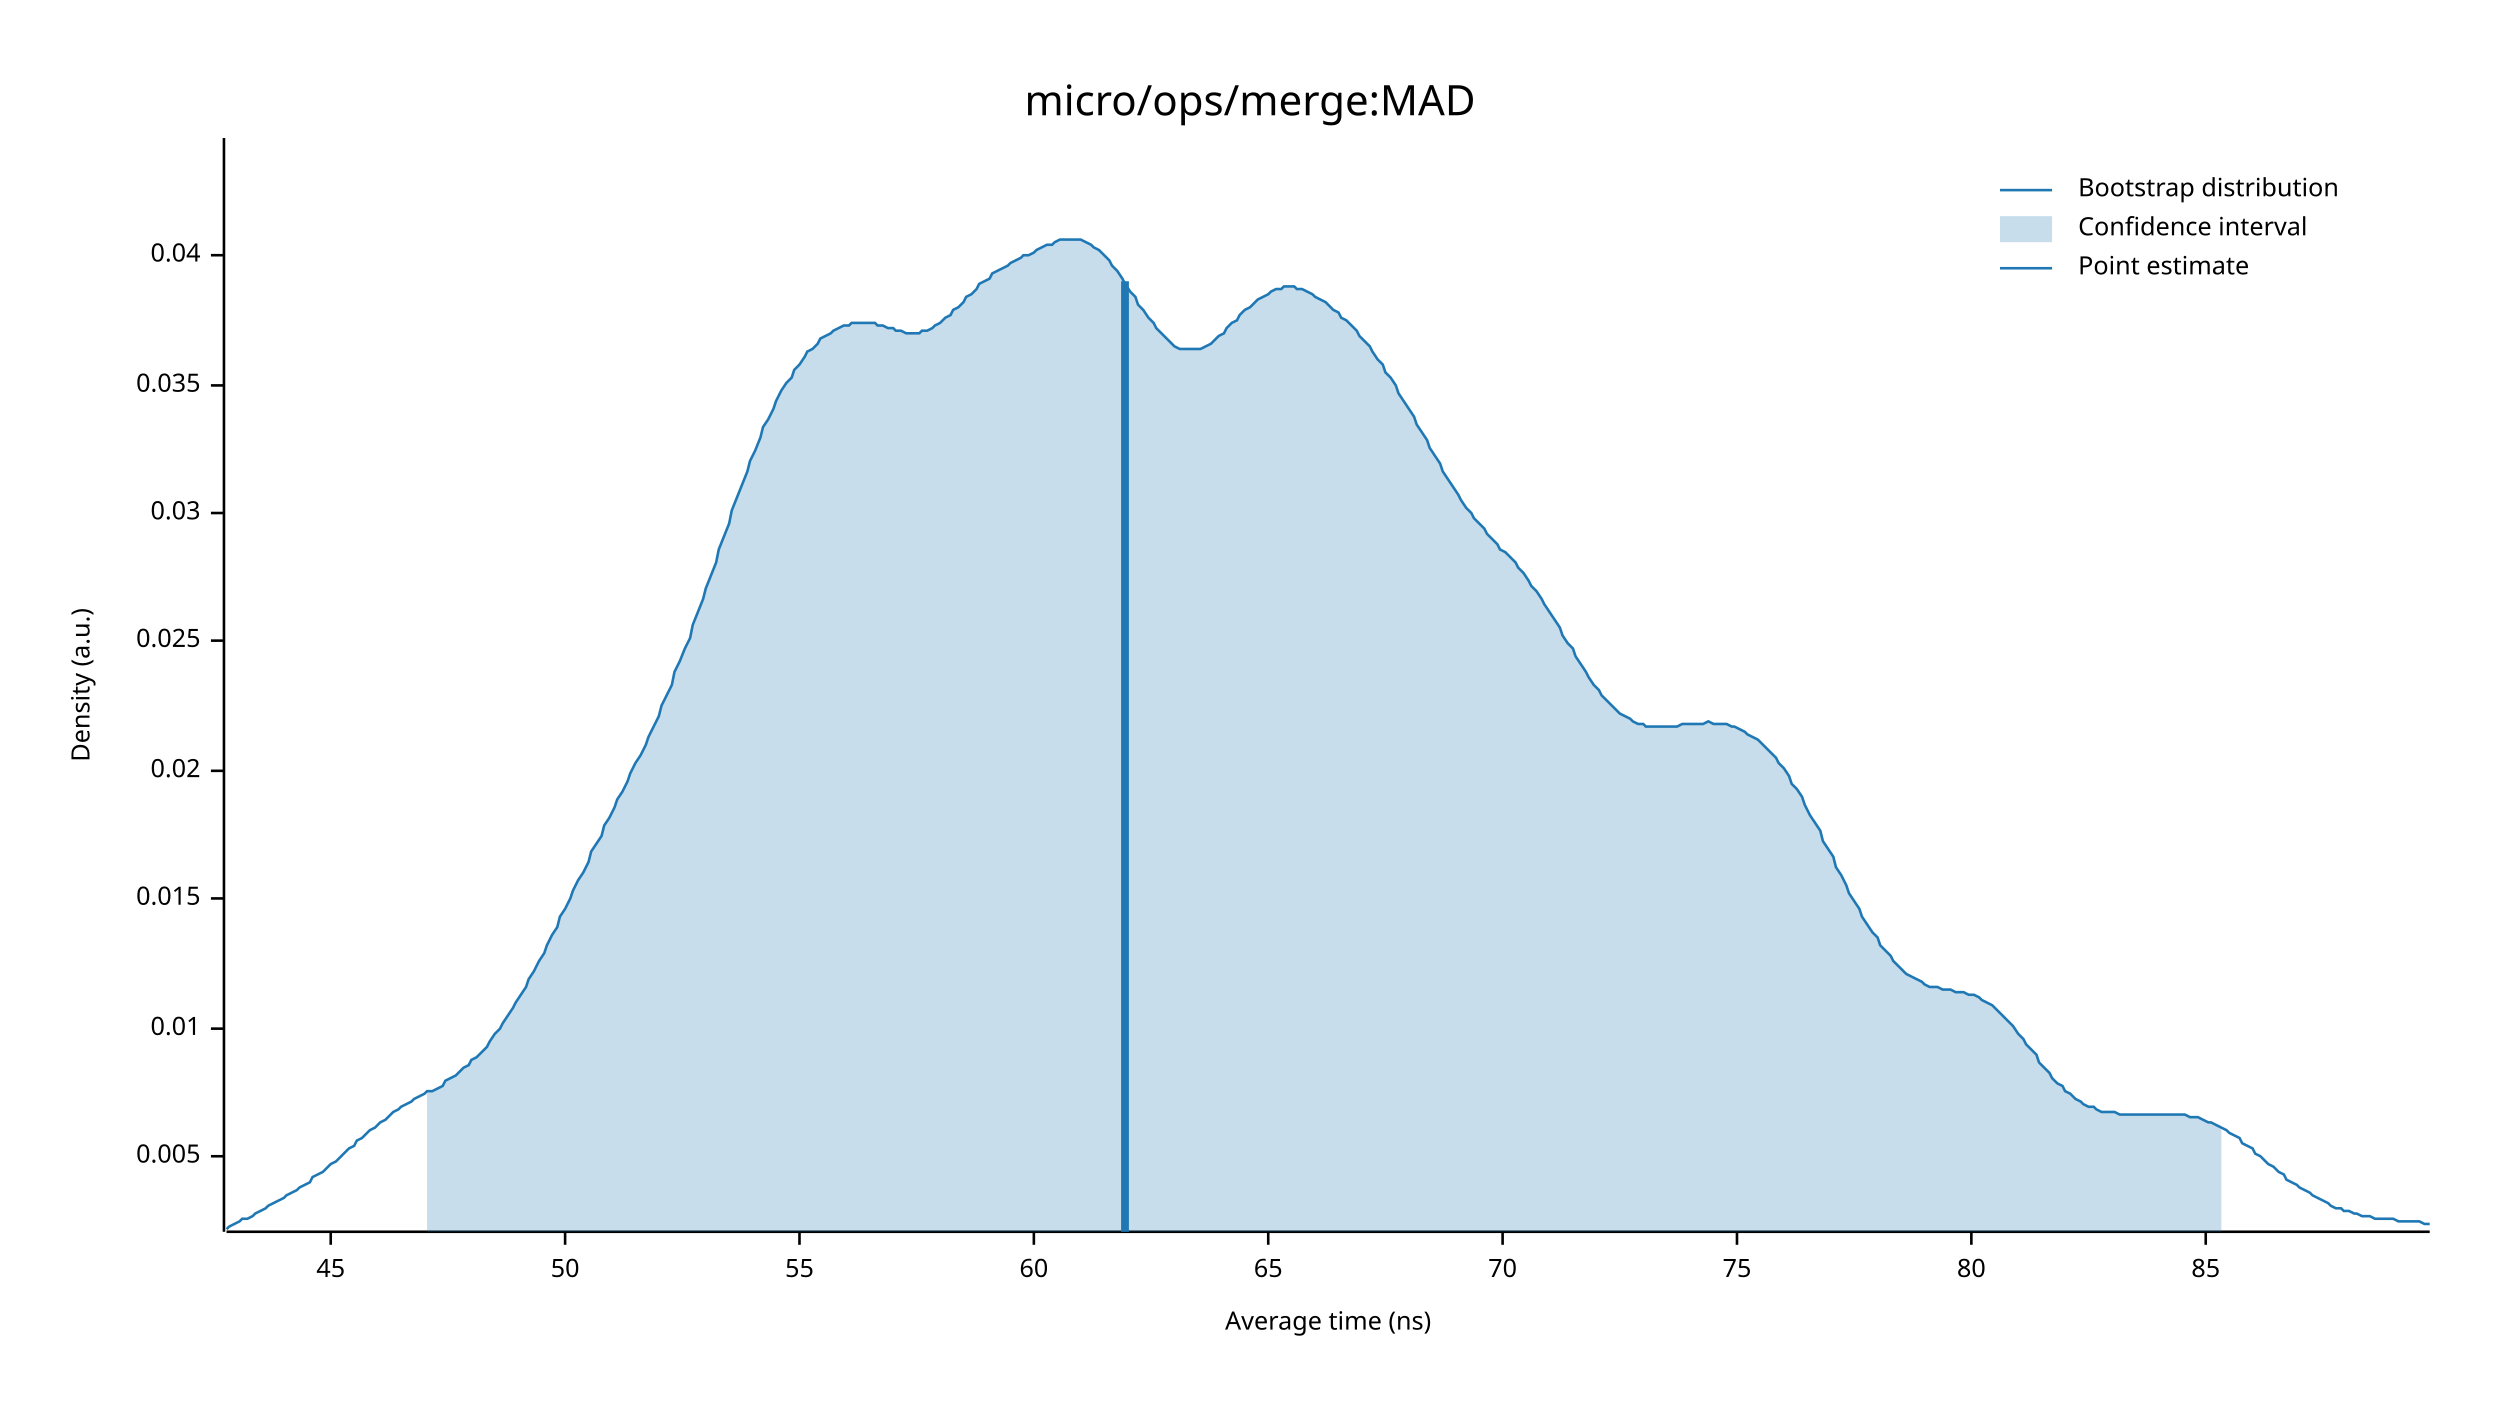
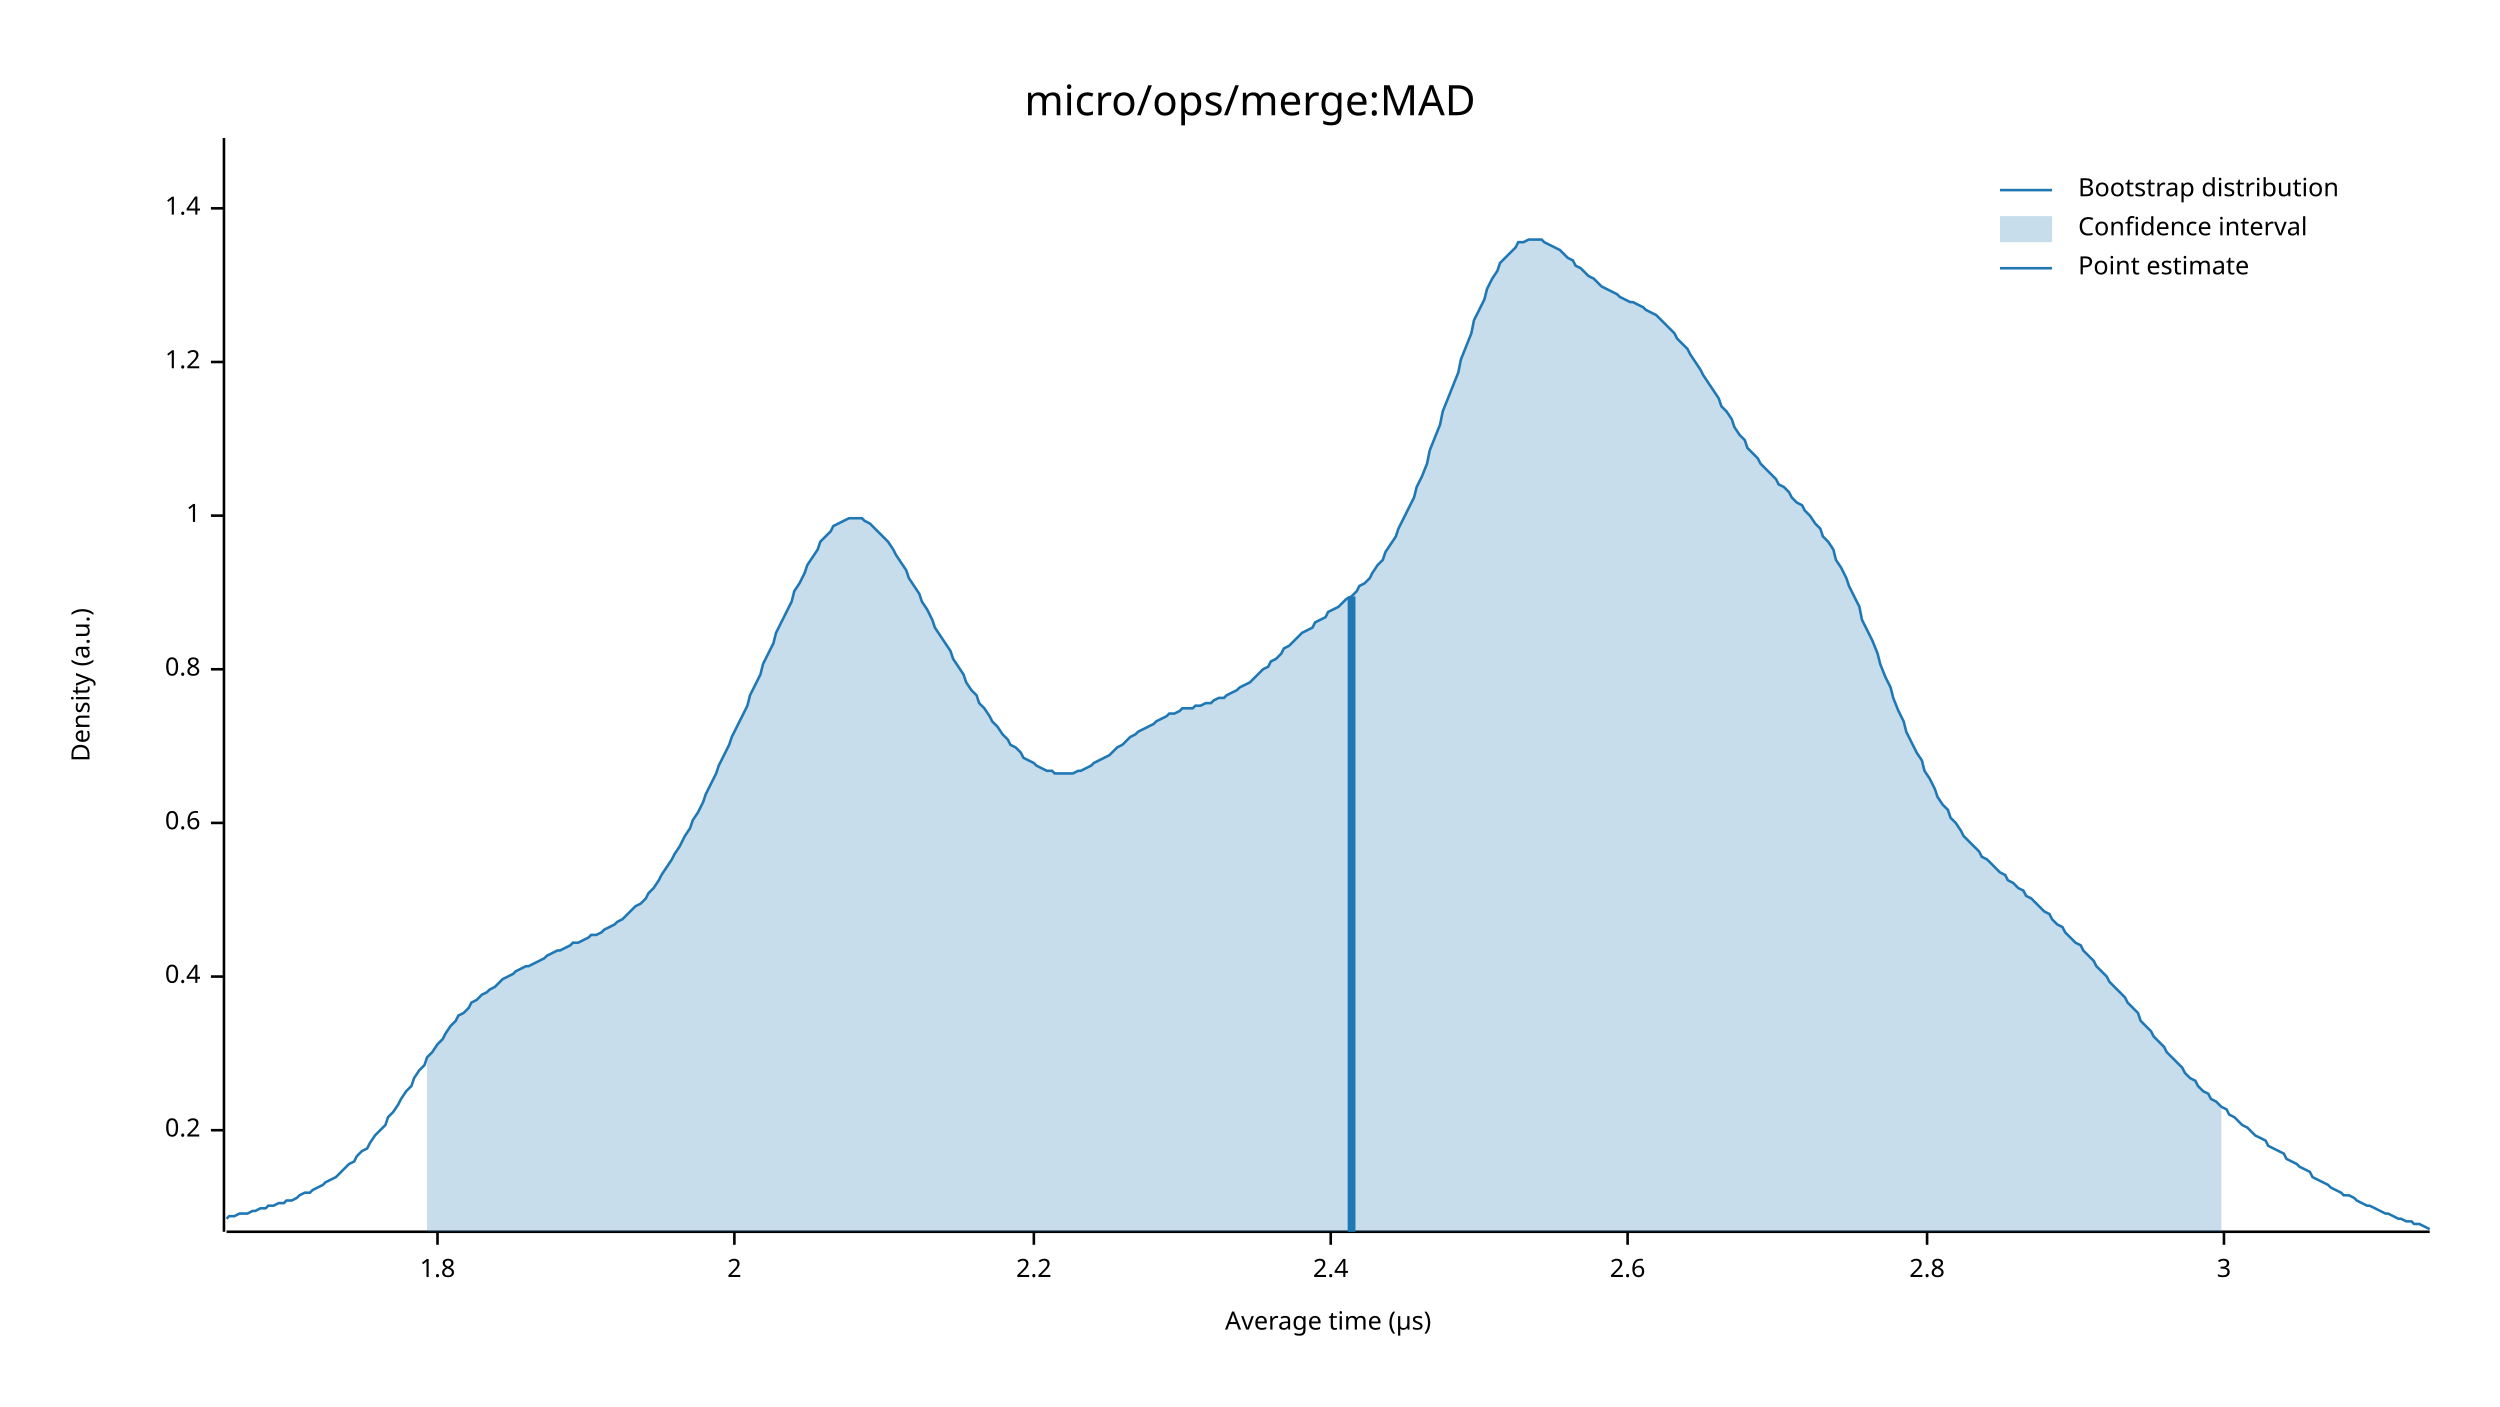
<svg xmlns="http://www.w3.org/2000/svg" width="960" height="540" viewBox="0 0 960 540">
  <text x="480" y="32" dy="0.76em" text-anchor="middle" font-family="sans-serif" font-size="16.129" opacity="1" fill="#000000">
micro/ops/merge:MAD
</text>
  <text x="27" y="263" dy="0.76em" text-anchor="middle" font-family="sans-serif" font-size="9.677" opacity="1" fill="#000000" transform="rotate(270, 27, 263)">
Density (a.u.)
</text>
  <text x="510" y="513" dy="-0.5ex" text-anchor="middle" font-family="sans-serif" font-size="9.677" opacity="1" fill="#000000">
- Average time (ns)
+ Average time (µs)
</text>
  <polyline fill="none" opacity="1" stroke="#000000" stroke-width="1" points="86,53 86,473 " />
-   <text x="77" y="444" dy="0.5ex" text-anchor="end" font-family="sans-serif" font-size="9.677" opacity="1" fill="#000000">
- 0.005
+   <text x="77" y="434" dy="0.5ex" text-anchor="end" font-family="sans-serif" font-size="9.677" opacity="1" fill="#000000">
+ 0.2
</text>
-   <polyline fill="none" opacity="1" stroke="#000000" stroke-width="1" points="81,444 86,444 " />
-   <text x="77" y="395" dy="0.5ex" text-anchor="end" font-family="sans-serif" font-size="9.677" opacity="1" fill="#000000">
- 0.01
+   <polyline fill="none" opacity="1" stroke="#000000" stroke-width="1" points="81,434 86,434 " />
+   <text x="77" y="375" dy="0.5ex" text-anchor="end" font-family="sans-serif" font-size="9.677" opacity="1" fill="#000000">
+ 0.4
</text>
-   <polyline fill="none" opacity="1" stroke="#000000" stroke-width="1" points="81,395 86,395 " />
-   <text x="77" y="345" dy="0.5ex" text-anchor="end" font-family="sans-serif" font-size="9.677" opacity="1" fill="#000000">
- 0.015
+   <polyline fill="none" opacity="1" stroke="#000000" stroke-width="1" points="81,375 86,375 " />
+   <text x="77" y="316" dy="0.5ex" text-anchor="end" font-family="sans-serif" font-size="9.677" opacity="1" fill="#000000">
+ 0.6
</text>
-   <polyline fill="none" opacity="1" stroke="#000000" stroke-width="1" points="81,345 86,345 " />
-   <text x="77" y="296" dy="0.5ex" text-anchor="end" font-family="sans-serif" font-size="9.677" opacity="1" fill="#000000">
- 0.02
+   <polyline fill="none" opacity="1" stroke="#000000" stroke-width="1" points="81,316 86,316 " />
+   <text x="77" y="257" dy="0.5ex" text-anchor="end" font-family="sans-serif" font-size="9.677" opacity="1" fill="#000000">
+ 0.8
</text>
-   <polyline fill="none" opacity="1" stroke="#000000" stroke-width="1" points="81,296 86,296 " />
-   <text x="77" y="246" dy="0.5ex" text-anchor="end" font-family="sans-serif" font-size="9.677" opacity="1" fill="#000000">
- 0.025
+   <polyline fill="none" opacity="1" stroke="#000000" stroke-width="1" points="81,257 86,257 " />
+   <text x="77" y="198" dy="0.5ex" text-anchor="end" font-family="sans-serif" font-size="9.677" opacity="1" fill="#000000">
+ 1
</text>
-   <polyline fill="none" opacity="1" stroke="#000000" stroke-width="1" points="81,246 86,246 " />
-   <text x="77" y="197" dy="0.5ex" text-anchor="end" font-family="sans-serif" font-size="9.677" opacity="1" fill="#000000">
- 0.03
+   <polyline fill="none" opacity="1" stroke="#000000" stroke-width="1" points="81,198 86,198 " />
+   <text x="77" y="139" dy="0.5ex" text-anchor="end" font-family="sans-serif" font-size="9.677" opacity="1" fill="#000000">
+ 1.2
</text>
-   <polyline fill="none" opacity="1" stroke="#000000" stroke-width="1" points="81,197 86,197 " />
-   <text x="77" y="148" dy="0.5ex" text-anchor="end" font-family="sans-serif" font-size="9.677" opacity="1" fill="#000000">
- 0.035
+   <polyline fill="none" opacity="1" stroke="#000000" stroke-width="1" points="81,139 86,139 " />
+   <text x="77" y="80" dy="0.5ex" text-anchor="end" font-family="sans-serif" font-size="9.677" opacity="1" fill="#000000">
+ 1.4
</text>
-   <polyline fill="none" opacity="1" stroke="#000000" stroke-width="1" points="81,148 86,148 " />
-   <text x="77" y="98" dy="0.5ex" text-anchor="end" font-family="sans-serif" font-size="9.677" opacity="1" fill="#000000">
- 0.04
+   <polyline fill="none" opacity="1" stroke="#000000" stroke-width="1" points="81,80 86,80 " />
+   <polyline fill="none" opacity="1" stroke="#000000" stroke-width="1" points="87,473 933,473 " />
+   <text x="168" y="483" dy="0.76em" text-anchor="middle" font-family="sans-serif" font-size="9.677" opacity="1" fill="#000000">
+ 1.8
</text>
-   <polyline fill="none" opacity="1" stroke="#000000" stroke-width="1" points="81,98 86,98 " />
-   <polyline fill="none" opacity="1" stroke="#000000" stroke-width="1" points="87,473 933,473 " />
-   <text x="127" y="483" dy="0.76em" text-anchor="middle" font-family="sans-serif" font-size="9.677" opacity="1" fill="#000000">
- 45
+   <polyline fill="none" opacity="1" stroke="#000000" stroke-width="1" points="168,473 168,478 " />
+   <text x="282" y="483" dy="0.76em" text-anchor="middle" font-family="sans-serif" font-size="9.677" opacity="1" fill="#000000">
+ 2
</text>
-   <polyline fill="none" opacity="1" stroke="#000000" stroke-width="1" points="127,473 127,478 " />
-   <text x="217" y="483" dy="0.76em" text-anchor="middle" font-family="sans-serif" font-size="9.677" opacity="1" fill="#000000">
- 50
- </text>
-   <polyline fill="none" opacity="1" stroke="#000000" stroke-width="1" points="217,473 217,478 " />
-   <text x="307" y="483" dy="0.76em" text-anchor="middle" font-family="sans-serif" font-size="9.677" opacity="1" fill="#000000">
- 55
- </text>
-   <polyline fill="none" opacity="1" stroke="#000000" stroke-width="1" points="307,473 307,478 " />
+   <polyline fill="none" opacity="1" stroke="#000000" stroke-width="1" points="282,473 282,478 " />
  <text x="397" y="483" dy="0.76em" text-anchor="middle" font-family="sans-serif" font-size="9.677" opacity="1" fill="#000000">
- 60
+ 2.2
</text>
  <polyline fill="none" opacity="1" stroke="#000000" stroke-width="1" points="397,473 397,478 " />
-   <text x="487" y="483" dy="0.76em" text-anchor="middle" font-family="sans-serif" font-size="9.677" opacity="1" fill="#000000">
- 65
+   <text x="511" y="483" dy="0.76em" text-anchor="middle" font-family="sans-serif" font-size="9.677" opacity="1" fill="#000000">
+ 2.4
</text>
-   <polyline fill="none" opacity="1" stroke="#000000" stroke-width="1" points="487,473 487,478 " />
-   <text x="577" y="483" dy="0.76em" text-anchor="middle" font-family="sans-serif" font-size="9.677" opacity="1" fill="#000000">
- 70
+   <polyline fill="none" opacity="1" stroke="#000000" stroke-width="1" points="511,473 511,478 " />
+   <text x="625" y="483" dy="0.76em" text-anchor="middle" font-family="sans-serif" font-size="9.677" opacity="1" fill="#000000">
+ 2.6
</text>
-   <polyline fill="none" opacity="1" stroke="#000000" stroke-width="1" points="577,473 577,478 " />
-   <text x="667" y="483" dy="0.76em" text-anchor="middle" font-family="sans-serif" font-size="9.677" opacity="1" fill="#000000">
- 75
+   <polyline fill="none" opacity="1" stroke="#000000" stroke-width="1" points="625,473 625,478 " />
+   <text x="740" y="483" dy="0.76em" text-anchor="middle" font-family="sans-serif" font-size="9.677" opacity="1" fill="#000000">
+ 2.8
</text>
-   <polyline fill="none" opacity="1" stroke="#000000" stroke-width="1" points="667,473 667,478 " />
-   <text x="757" y="483" dy="0.76em" text-anchor="middle" font-family="sans-serif" font-size="9.677" opacity="1" fill="#000000">
- 80
+   <polyline fill="none" opacity="1" stroke="#000000" stroke-width="1" points="740,473 740,478 " />
+   <text x="854" y="483" dy="0.76em" text-anchor="middle" font-family="sans-serif" font-size="9.677" opacity="1" fill="#000000">
+ 3
</text>
-   <polyline fill="none" opacity="1" stroke="#000000" stroke-width="1" points="757,473 757,478 " />
-   <text x="847" y="483" dy="0.76em" text-anchor="middle" font-family="sans-serif" font-size="9.677" opacity="1" fill="#000000">
- 85
- </text>
-   <polyline fill="none" opacity="1" stroke="#000000" stroke-width="1" points="847,473 847,478 " />
-   <polyline fill="none" opacity="1" stroke="#1F78B4" stroke-width="1" points="87,472 88,471 90,470 92,469 93,468 95,468 97,467 98,466 100,465 102,464 103,463 105,462 107,461 109,460 110,459 112,458 114,457 115,456 117,455 119,454 120,452 122,451 124,450 125,449 127,447 129,446 131,444 132,443 134,441 136,440 137,438 139,437 141,435 142,434 144,433 146,431 148,430 149,429 151,427 153,426 154,425 156,424 158,423 159,422 161,421 163,420 164,419 166,419 168,418 170,417 171,415 173,414 175,413 176,412 178,410 180,409 181,407 183,406 185,404 187,402 188,400 190,397 192,395 193,393 195,390 197,387 198,385 200,382 202,379 203,376 205,373 207,369 209,366 210,363 212,359 214,356 215,352 217,349 219,345 220,342 222,338 224,335 226,331 227,327 229,324 231,321 232,317 234,314 236,310 237,307 239,304 241,300 242,297 244,293 246,290 248,286 249,283 251,279 253,275 254,271 256,267 258,263 259,258 261,254 263,249 265,245 266,240 268,235 270,230 271,226 273,221 275,216 276,211 278,206 280,201 281,196 283,191 285,186 287,181 288,177 290,173 292,168 293,164 295,161 297,157 298,154 300,150 302,147 304,145 305,142 307,140 309,137 310,135 312,134 314,132 315,130 317,129 319,128 320,127 322,126 324,125 326,125 327,124 329,124 331,124 332,124 334,124 336,124 337,125 339,125 341,126 343,126 344,127 346,127 348,128 349,128 351,128 353,128 354,127 356,127 358,126 359,125 361,124 363,122 365,121 366,119 368,118 370,116 371,114 373,113 375,111 376,109 378,108 380,107 381,105 383,104 385,103 387,102 388,101 390,100 392,99 393,98 395,98 397,97 398,96 400,95 402,94 404,94 405,93 407,92 409,92 410,92 412,92 414,92 415,92 417,93 419,94 420,95 422,96 424,98 426,100 427,102 429,104 431,107 432,109 434,112 436,114 437,117 439,119 441,122 443,124 444,126 446,128 448,130 449,131 451,133 453,134 454,134 456,134 458,134 459,134 461,134 463,133 465,132 466,131 468,129 470,128 471,126 473,124 475,123 476,121 478,119 480,118 482,116 483,115 485,114 487,113 488,112 490,111 492,111 493,110 495,110 497,110 498,111 500,111 502,112 504,113 505,114 507,115 509,116 510,117 512,119 514,120 515,122 517,123 519,125 521,127 522,129 524,131 526,133 527,135 529,138 531,140 532,143 534,145 536,148 537,151 539,154 541,157 543,160 544,163 546,166 548,169 549,172 551,175 553,178 554,181 556,184 558,187 560,190 561,192 563,195 565,197 566,199 568,201 570,203 571,205 573,207 575,209 576,211 578,212 580,214 582,216 583,218 585,220 587,223 588,225 590,227 592,230 593,232 595,235 597,238 599,241 600,244 602,247 604,249 605,252 607,255 609,258 610,260 612,263 614,265 615,267 617,269 619,271 621,273 622,274 624,275 626,276 627,277 629,278 631,278 632,279 634,279 636,279 638,279 639,279 641,279 643,279 644,279 646,278 648,278 649,278 651,278 653,278 654,278 656,277 658,278 660,278 661,278 663,278 665,279 666,279 668,280 670,281 671,282 673,283 675,284 676,285 678,287 680,289 682,291 683,293 685,295 687,298 688,301 690,303 692,306 693,309 695,313 697,316 699,319 700,323 702,326 704,329 705,333 707,336 709,340 710,343 712,346 714,349 715,352 717,355 719,358 721,360 722,363 724,365 726,367 727,369 729,371 731,373 732,374 734,375 736,376 738,377 739,378 741,379 743,379 744,379 746,380 748,380 749,380 751,381 753,381 754,381 756,382 758,382 760,383 761,384 763,385 765,386 766,387 768,389 770,391 771,392 773,394 775,397 777,399 778,401 780,403 782,405 783,408 785,410 787,412 788,414 790,416 792,417 793,419 795,420 797,422 799,423 800,424 802,425 804,425 805,426 807,427 809,427 810,427 812,427 814,428 816,428 817,428 819,428 821,428 822,428 824,428 826,428 827,428 829,428 831,428 832,428 834,428 836,428 838,428 839,428 841,429 843,429 844,429 846,430 848,431 849,431 851,432 853,433 855,434 856,435 858,436 860,437 861,439 863,440 865,441 866,443 868,444 870,446 871,447 873,448 875,450 877,451 878,453 880,454 882,455 883,456 885,457 887,458 888,459 890,460 892,461 894,462 895,463 897,464 899,464 900,465 902,465 904,466 905,466 907,467 909,467 910,467 912,468 914,468 916,468 917,468 919,468 921,469 922,469 924,469 926,469 927,469 929,469 931,470 933,470 " />
-   <polygon opacity="0.25" fill="#1F78B4" points="164,419 166,419 168,418 170,417 171,415 173,414 175,413 176,412 178,410 180,409 181,407 183,406 185,404 187,402 188,400 190,397 192,395 193,393 195,390 197,387 198,385 200,382 202,379 203,376 205,373 207,369 209,366 210,363 212,359 214,356 215,352 217,349 219,345 220,342 222,338 224,335 226,331 227,327 229,324 231,321 232,317 234,314 236,310 237,307 239,304 241,300 242,297 244,293 246,290 248,286 249,283 251,279 253,275 254,271 256,267 258,263 259,258 261,254 263,249 265,245 266,240 268,235 270,230 271,226 273,221 275,216 276,211 278,206 280,201 281,196 283,191 285,186 287,181 288,177 290,173 292,168 293,164 295,161 297,157 298,154 300,150 302,147 304,145 305,142 307,140 309,137 310,135 312,134 314,132 315,130 317,129 319,128 320,127 322,126 324,125 326,125 327,124 329,124 331,124 332,124 334,124 336,124 337,125 339,125 341,126 343,126 344,127 346,127 348,128 349,128 351,128 353,128 354,127 356,127 358,126 359,125 361,124 363,122 365,121 366,119 368,118 370,116 371,114 373,113 375,111 376,109 378,108 380,107 381,105 383,104 385,103 387,102 388,101 390,100 392,99 393,98 395,98 397,97 398,96 400,95 402,94 404,94 405,93 407,92 409,92 410,92 412,92 414,92 415,92 417,93 419,94 420,95 422,96 424,98 426,100 427,102 429,104 431,107 432,109 434,112 436,114 437,117 439,119 441,122 443,124 444,126 446,128 448,130 449,131 451,133 453,134 454,134 456,134 458,134 459,134 461,134 463,133 465,132 466,131 468,129 470,128 471,126 473,124 475,123 476,121 478,119 480,118 482,116 483,115 485,114 487,113 488,112 490,111 492,111 493,110 495,110 497,110 498,111 500,111 502,112 504,113 505,114 507,115 509,116 510,117 512,119 514,120 515,122 517,123 519,125 521,127 522,129 524,131 526,133 527,135 529,138 531,140 532,143 534,145 536,148 537,151 539,154 541,157 543,160 544,163 546,166 548,169 549,172 551,175 553,178 554,181 556,184 558,187 560,190 561,192 563,195 565,197 566,199 568,201 570,203 571,205 573,207 575,209 576,211 578,212 580,214 582,216 583,218 585,220 587,223 588,225 590,227 592,230 593,232 595,235 597,238 599,241 600,244 602,247 604,249 605,252 607,255 609,258 610,260 612,263 614,265 615,267 617,269 619,271 621,273 622,274 624,275 626,276 627,277 629,278 631,278 632,279 634,279 636,279 638,279 639,279 641,279 643,279 644,279 646,278 648,278 649,278 651,278 653,278 654,278 656,277 658,278 660,278 661,278 663,278 665,279 666,279 668,280 670,281 671,282 673,283 675,284 676,285 678,287 680,289 682,291 683,293 685,295 687,298 688,301 690,303 692,306 693,309 695,313 697,316 699,319 700,323 702,326 704,329 705,333 707,336 709,340 710,343 712,346 714,349 715,352 717,355 719,358 721,360 722,363 724,365 726,367 727,369 729,371 731,373 732,374 734,375 736,376 738,377 739,378 741,379 743,379 744,379 746,380 748,380 749,380 751,381 753,381 754,381 756,382 758,382 760,383 761,384 763,385 765,386 766,387 768,389 770,391 771,392 773,394 775,397 777,399 778,401 780,403 782,405 783,408 785,410 787,412 788,414 790,416 792,417 793,419 795,420 797,422 799,423 800,424 802,425 804,425 805,426 807,427 809,427 810,427 812,427 814,428 816,428 817,428 819,428 821,428 822,428 824,428 826,428 827,428 829,428 831,428 832,428 834,428 836,428 838,428 839,428 841,429 843,429 844,429 846,430 848,431 849,431 851,432 853,433 853,473 164,473 " />
-   <polyline fill="none" opacity="1" stroke="#1F78B4" stroke-width="3" points="432,473 432,108 " />
+   <polyline fill="none" opacity="1" stroke="#000000" stroke-width="1" points="854,473 854,478 " />
+   <polyline fill="none" opacity="1" stroke="#1F78B4" stroke-width="1" points="87,468 88,467 90,467 92,466 93,466 95,466 97,465 98,465 100,464 102,464 103,463 105,463 107,462 109,462 110,461 112,461 114,460 115,459 117,458 119,458 120,457 122,456 124,455 125,454 127,453 129,452 131,450 132,449 134,447 136,446 137,444 139,442 141,441 142,439 144,436 146,434 148,432 149,429 151,427 153,424 154,422 156,419 158,417 159,414 161,411 163,409 164,406 166,404 168,401 170,399 171,397 173,394 175,392 176,390 178,389 180,387 181,385 183,384 185,382 187,381 188,380 190,379 192,377 193,376 195,375 197,374 198,373 200,372 202,371 203,371 205,370 207,369 209,368 210,367 212,366 214,365 215,365 217,364 219,363 220,362 222,362 224,361 226,360 227,359 229,359 231,358 232,357 234,356 236,355 237,354 239,353 241,351 242,350 244,348 246,347 248,345 249,343 251,341 253,338 254,336 256,333 258,330 259,328 261,325 263,321 265,318 266,315 268,312 270,308 271,305 273,301 275,297 276,294 278,290 280,286 281,283 283,279 285,275 287,271 288,267 290,263 292,259 293,255 295,251 297,247 298,243 300,239 302,235 304,231 305,227 307,224 309,220 310,217 312,214 314,211 315,208 317,206 319,204 320,202 322,201 324,200 326,199 327,199 329,199 331,199 332,200 334,201 336,203 337,204 339,206 341,208 343,211 344,213 346,216 348,219 349,222 351,225 353,228 354,231 356,234 358,238 359,241 361,244 363,247 365,250 366,253 368,256 370,259 371,262 373,265 375,267 376,270 378,272 380,275 381,277 383,279 385,282 387,284 388,286 390,287 392,289 393,291 395,292 397,293 398,294 400,295 402,296 404,296 405,297 407,297 409,297 410,297 412,297 414,296 415,296 417,295 419,294 420,293 422,292 424,291 426,290 427,289 429,287 431,286 432,285 434,283 436,282 437,281 439,280 441,279 443,278 444,277 446,276 448,275 449,274 451,274 453,273 454,272 456,272 458,272 459,271 461,271 463,270 465,270 466,269 468,268 470,268 471,267 473,266 475,265 476,264 478,263 480,262 482,260 483,259 485,257 487,256 488,254 490,253 492,251 493,249 495,248 497,246 498,245 500,243 502,242 504,241 505,239 507,238 509,237 510,235 512,234 514,233 515,232 517,230 519,229 521,227 522,225 524,224 526,222 527,220 529,217 531,215 532,212 534,209 536,206 537,203 539,199 541,195 543,191 544,187 546,183 548,178 549,173 551,168 553,163 554,158 556,153 558,148 560,143 561,138 563,133 565,128 566,123 568,119 570,115 571,111 573,107 575,104 576,101 578,99 580,97 582,95 583,93 585,93 587,92 588,92 590,92 592,92 593,93 595,94 597,95 599,96 600,97 602,99 604,100 605,102 607,103 609,105 610,106 612,107 614,109 615,110 617,111 619,112 621,113 622,114 624,115 626,116 627,116 629,117 631,118 632,119 634,120 636,121 638,123 639,124 641,126 643,128 644,130 646,132 648,134 649,136 651,139 653,142 654,144 656,147 658,150 660,153 661,156 663,158 665,161 666,164 668,167 670,169 671,172 673,174 675,176 676,178 678,180 680,182 682,184 683,186 685,187 687,189 688,191 690,193 692,194 693,196 695,198 697,201 699,203 700,206 702,208 704,211 705,215 707,218 709,222 710,225 712,229 714,233 715,238 717,242 719,246 721,251 722,255 724,260 726,264 727,268 729,273 731,277 732,281 734,285 736,289 738,292 739,296 741,299 743,303 744,306 746,309 748,311 749,314 751,316 753,319 754,321 756,323 758,325 760,327 761,329 763,330 765,332 766,333 768,335 770,336 771,338 773,339 775,341 777,342 778,344 780,345 782,347 783,348 785,350 787,351 788,353 790,355 792,356 793,358 795,360 797,362 799,363 800,365 802,367 804,369 805,371 807,373 809,375 810,377 812,379 814,381 816,383 817,385 819,387 821,389 822,392 824,394 826,396 827,398 829,400 831,402 832,404 834,406 836,408 838,410 839,412 841,414 843,415 844,417 846,419 848,420 849,422 851,423 853,425 855,426 856,428 858,429 860,431 861,432 863,433 865,435 866,436 868,437 870,438 871,440 873,441 875,442 877,443 878,445 880,446 882,447 883,448 885,449 887,450 888,452 890,453 892,454 894,455 895,456 897,457 899,458 900,459 902,459 904,460 905,461 907,462 909,463 910,463 912,464 914,465 916,466 917,466 919,467 921,468 922,468 924,469 926,469 927,470 929,470 931,471 933,472 " />
+   <polygon opacity="0.25" fill="#1F78B4" points="164,406 166,404 168,401 170,399 171,397 173,394 175,392 176,390 178,389 180,387 181,385 183,384 185,382 187,381 188,380 190,379 192,377 193,376 195,375 197,374 198,373 200,372 202,371 203,371 205,370 207,369 209,368 210,367 212,366 214,365 215,365 217,364 219,363 220,362 222,362 224,361 226,360 227,359 229,359 231,358 232,357 234,356 236,355 237,354 239,353 241,351 242,350 244,348 246,347 248,345 249,343 251,341 253,338 254,336 256,333 258,330 259,328 261,325 263,321 265,318 266,315 268,312 270,308 271,305 273,301 275,297 276,294 278,290 280,286 281,283 283,279 285,275 287,271 288,267 290,263 292,259 293,255 295,251 297,247 298,243 300,239 302,235 304,231 305,227 307,224 309,220 310,217 312,214 314,211 315,208 317,206 319,204 320,202 322,201 324,200 326,199 327,199 329,199 331,199 332,200 334,201 336,203 337,204 339,206 341,208 343,211 344,213 346,216 348,219 349,222 351,225 353,228 354,231 356,234 358,238 359,241 361,244 363,247 365,250 366,253 368,256 370,259 371,262 373,265 375,267 376,270 378,272 380,275 381,277 383,279 385,282 387,284 388,286 390,287 392,289 393,291 395,292 397,293 398,294 400,295 402,296 404,296 405,297 407,297 409,297 410,297 412,297 414,296 415,296 417,295 419,294 420,293 422,292 424,291 426,290 427,289 429,287 431,286 432,285 434,283 436,282 437,281 439,280 441,279 443,278 444,277 446,276 448,275 449,274 451,274 453,273 454,272 456,272 458,272 459,271 461,271 463,270 465,270 466,269 468,268 470,268 471,267 473,266 475,265 476,264 478,263 480,262 482,260 483,259 485,257 487,256 488,254 490,253 492,251 493,249 495,248 497,246 498,245 500,243 502,242 504,241 505,239 507,238 509,237 510,235 512,234 514,233 515,232 517,230 519,229 521,227 522,225 524,224 526,222 527,220 529,217 531,215 532,212 534,209 536,206 537,203 539,199 541,195 543,191 544,187 546,183 548,178 549,173 551,168 553,163 554,158 556,153 558,148 560,143 561,138 563,133 565,128 566,123 568,119 570,115 571,111 573,107 575,104 576,101 578,99 580,97 582,95 583,93 585,93 587,92 588,92 590,92 592,92 593,93 595,94 597,95 599,96 600,97 602,99 604,100 605,102 607,103 609,105 610,106 612,107 614,109 615,110 617,111 619,112 621,113 622,114 624,115 626,116 627,116 629,117 631,118 632,119 634,120 636,121 638,123 639,124 641,126 643,128 644,130 646,132 648,134 649,136 651,139 653,142 654,144 656,147 658,150 660,153 661,156 663,158 665,161 666,164 668,167 670,169 671,172 673,174 675,176 676,178 678,180 680,182 682,184 683,186 685,187 687,189 688,191 690,193 692,194 693,196 695,198 697,201 699,203 700,206 702,208 704,211 705,215 707,218 709,222 710,225 712,229 714,233 715,238 717,242 719,246 721,251 722,255 724,260 726,264 727,268 729,273 731,277 732,281 734,285 736,289 738,292 739,296 741,299 743,303 744,306 746,309 748,311 749,314 751,316 753,319 754,321 756,323 758,325 760,327 761,329 763,330 765,332 766,333 768,335 770,336 771,338 773,339 775,341 777,342 778,344 780,345 782,347 783,348 785,350 787,351 788,353 790,355 792,356 793,358 795,360 797,362 799,363 800,365 802,367 804,369 805,371 807,373 809,375 810,377 812,379 814,381 816,383 817,385 819,387 821,389 822,392 824,394 826,396 827,398 829,400 831,402 832,404 834,406 836,408 838,410 839,412 841,414 843,415 844,417 846,419 848,420 849,422 851,423 853,425 853,473 164,473 " />
+   <polyline fill="none" opacity="1" stroke="#1F78B4" stroke-width="3" points="519,473 519,229 " />
  <text x="798" y="68" dy="0.76em" text-anchor="start" font-family="sans-serif" font-size="9.677" opacity="1" fill="#000000">
Bootstrap distribution
</text>
  <text x="798" y="83" dy="0.76em" text-anchor="start" font-family="sans-serif" font-size="9.677" opacity="1" fill="#000000">
Confidence interval
</text>
  <text x="798" y="98" dy="0.76em" text-anchor="start" font-family="sans-serif" font-size="9.677" opacity="1" fill="#000000">
Point estimate
</text>
  <polyline fill="none" opacity="1" stroke="#1F78B4" stroke-width="1" points="768,73 788,73 " />
  <rect x="768" y="83" width="20" height="10" opacity="0.25" fill="#1F78B4" stroke="none" />
  <polyline fill="none" opacity="1" stroke="#1F78B4" stroke-width="1" points="768,103 788,103 " />
</svg>
